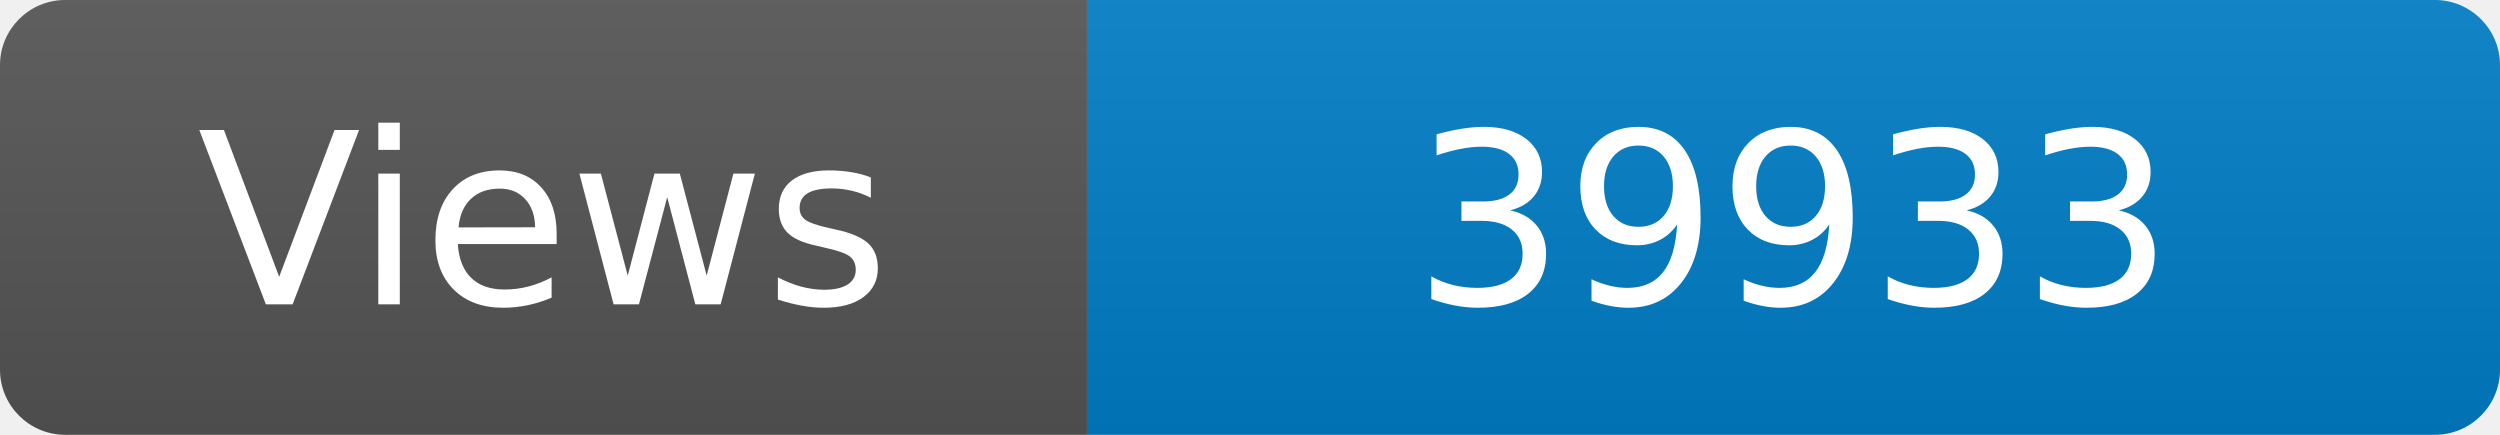
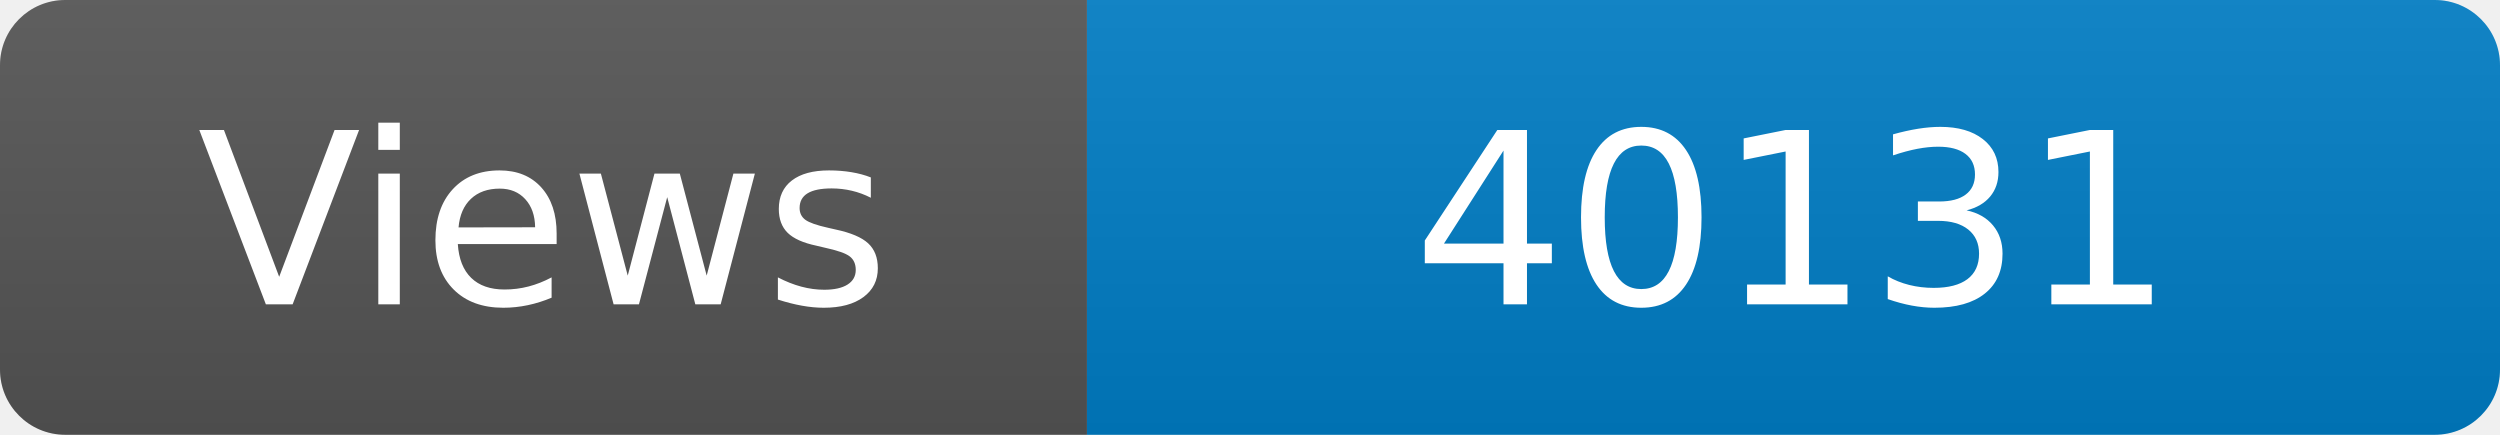
<svg xmlns="http://www.w3.org/2000/svg" width="115" height="20" role="img" aria-label="Maintained?: yes">
  <linearGradient id="s" x2="0" y2="100%">
    <stop offset="0" stop-color="#bbb" stop-opacity=".1" />
    <stop offset="1" stop-opacity=".1" />
  </linearGradient>
  <clipPath id="r">
    <rect width="115" height="20" rx="3" fill="#fff" />
  </clipPath>
  <g clip-path="url(#r)">
    <rect width="50" height="20" fill="#555" />
    <rect x="50" width="160" height="20" fill="#007ec6" />
    <rect width="115" height="20" fill="url(#s)" />
  </g>
  <g fill="#fff" text-anchor="middle" font-family="Verdana,Geneva,DejaVu Sans,sans-serif" font-size="110">
    <text x="250" y="140" transform="scale(.1)" fill="#fff">Views</text>
-     <text x="825" y="140" transform="scale(.1)" fill="#fff">39933</text>
+     <text x="825" y="140" transform="scale(.1)" fill="#fff">40131</text>
  </g>
</svg>
